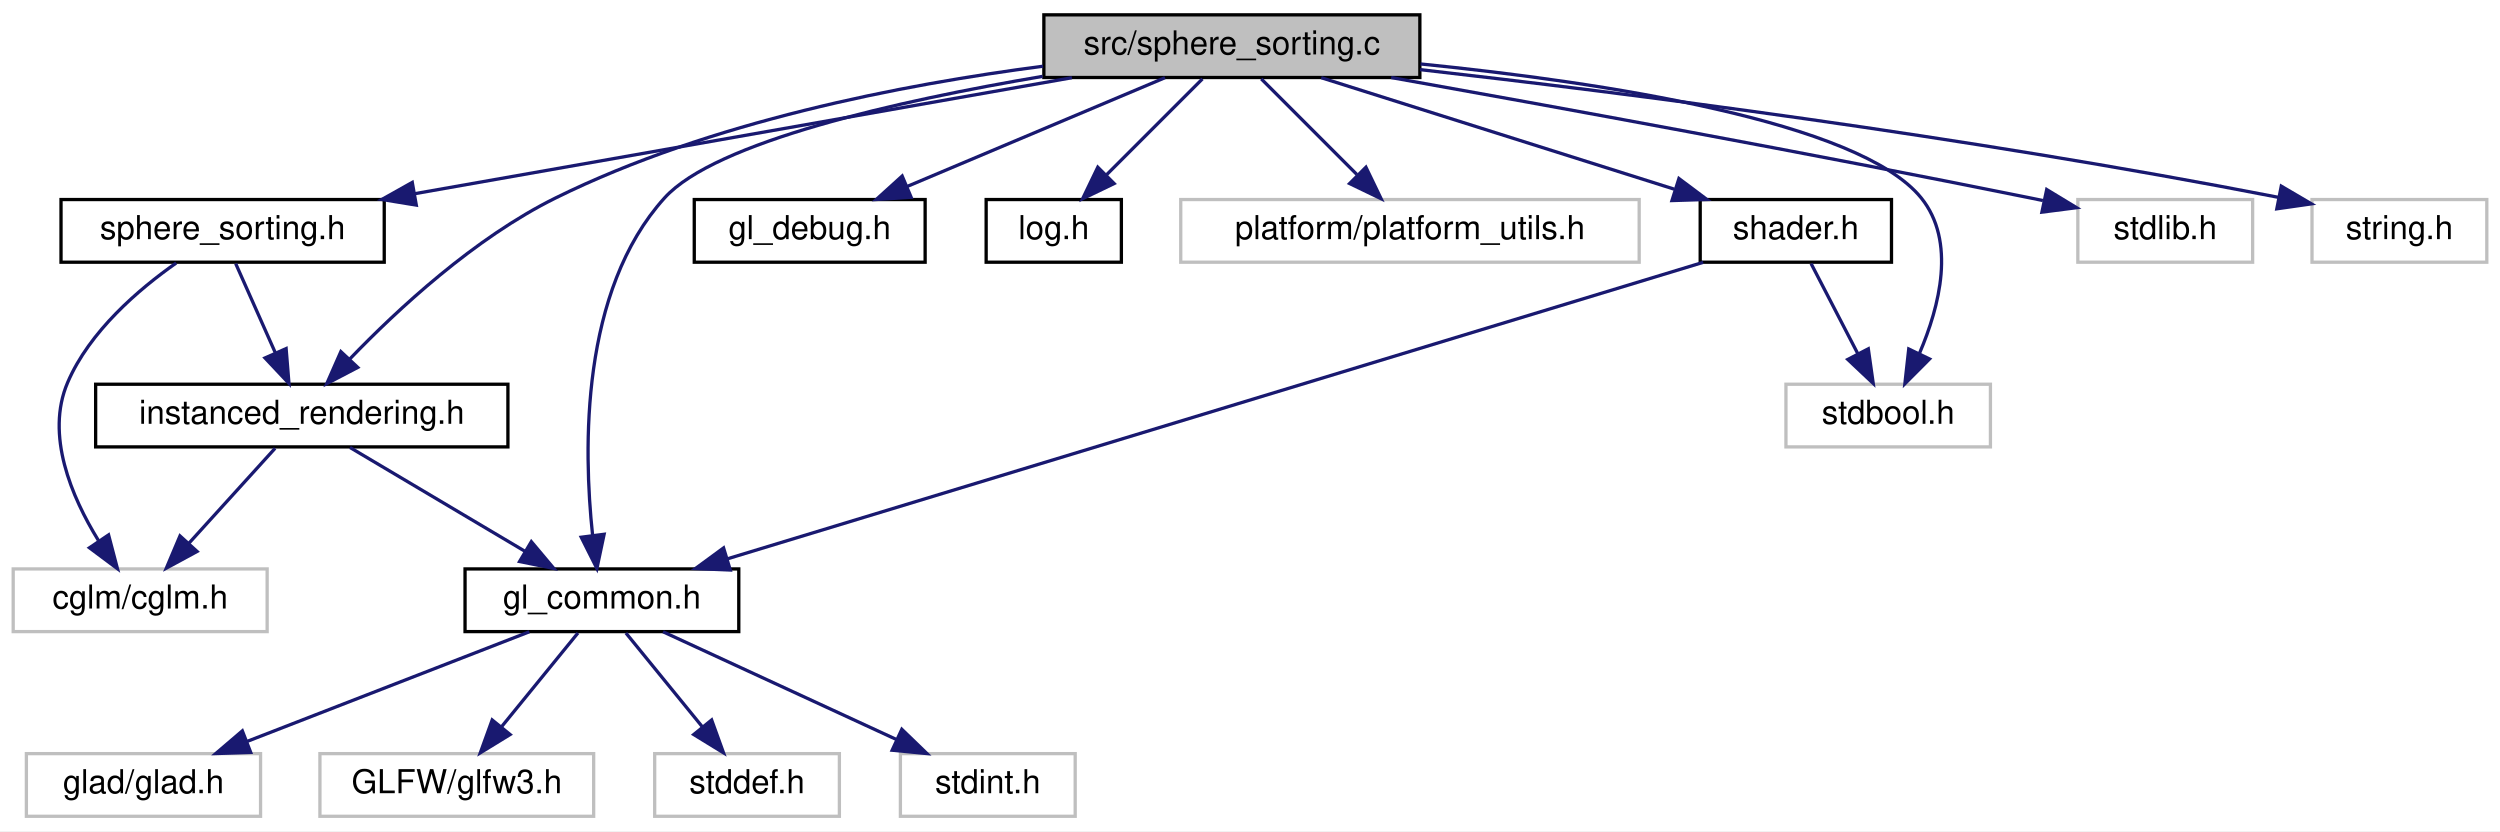
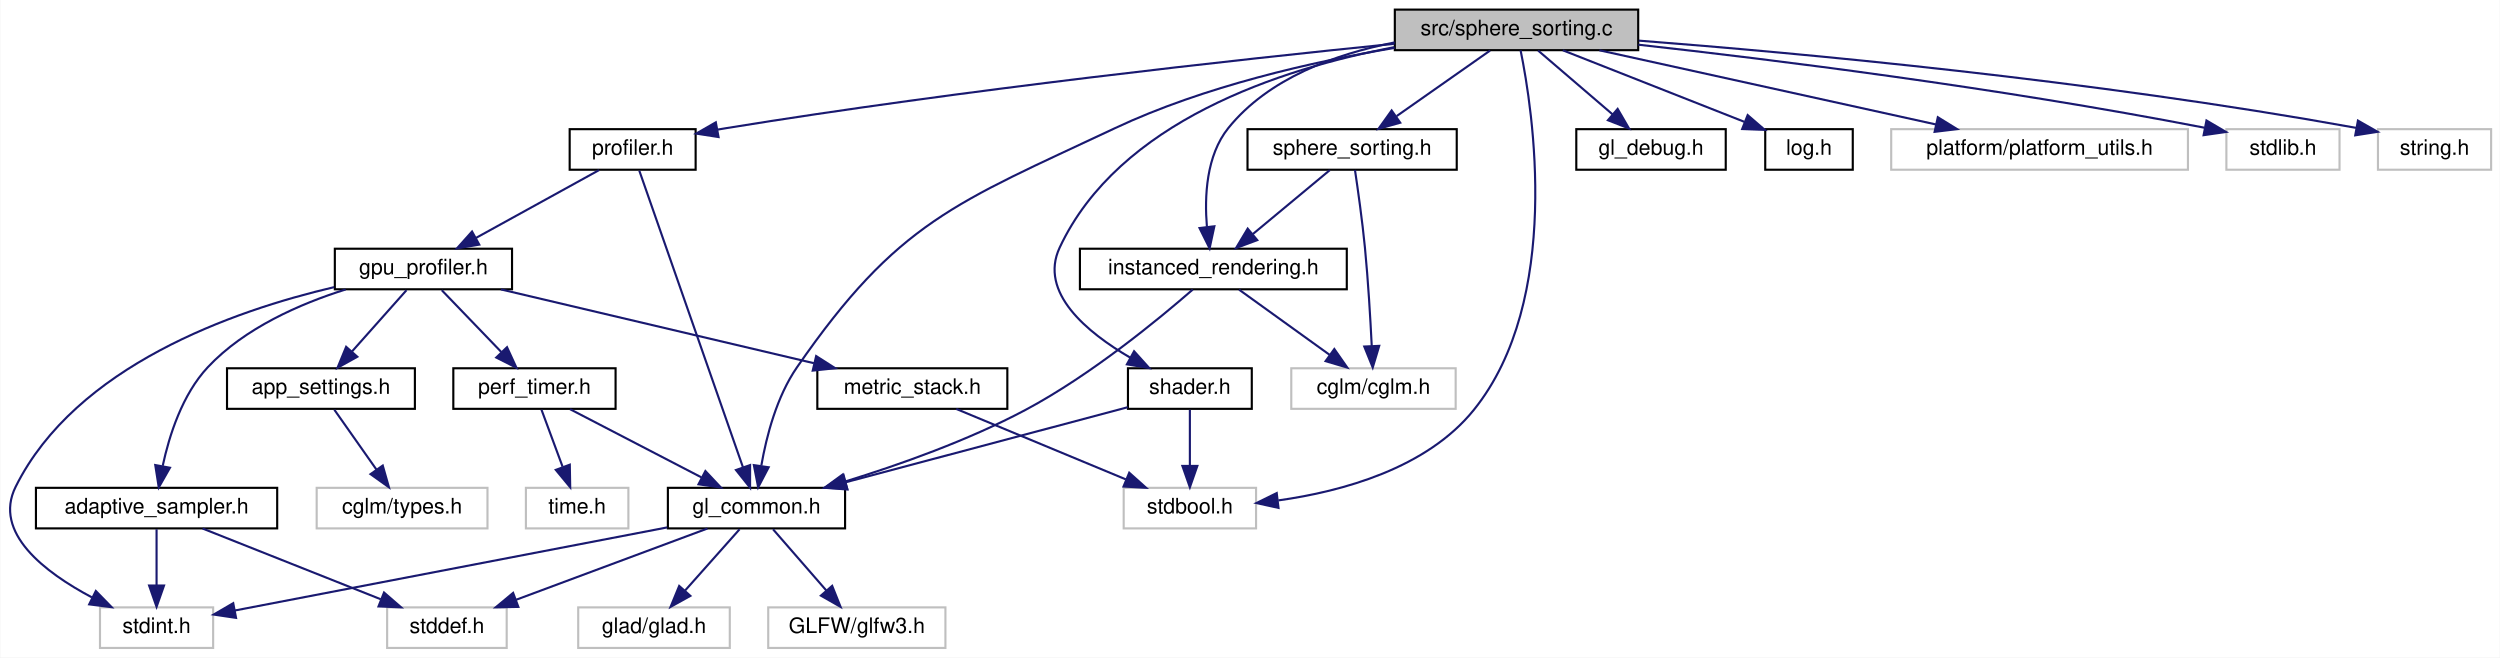
- <svg xmlns="http://www.w3.org/2000/svg" xmlns:xlink="http://www.w3.org/1999/xlink" width="758pt" height="252pt" viewBox="0.00 0.00 758.00 252.00">
-   <g id="graph0" class="graph" transform="scale(1 1) rotate(0) translate(4 248)">
-     <polygon fill="white" stroke="transparent" points="-4,4 -4,-248 754,-248 754,4 -4,4" />
+ <svg xmlns="http://www.w3.org/2000/svg" xmlns:xlink="http://www.w3.org/1999/xlink" width="1171pt" height="308pt" viewBox="0.00 0.00 1170.67 308.00">
+   <g id="graph0" class="graph" transform="scale(1 1) rotate(0) translate(4 304)">
+     <polygon fill="white" stroke="transparent" points="-4,4 -4,-304 1166.67,-304 1166.67,4 -4,4" />
    <g id="node1" class="node">
      <g id="a_node1">
        <a xlink:title=" ">
-           <polygon fill="#bfbfbf" stroke="black" points="312.5,-224.5 312.5,-243.5 426.5,-243.5 426.5,-224.5 312.5,-224.5" />
-           <text text-anchor="middle" x="369.5" y="-231.5" font-family="Helvetica,sans-Serif" font-size="10.00">src/sphere_sorting.c</text>
+           <polygon fill="#bfbfbf" stroke="black" points="649.17,-280.5 649.17,-299.5 763.17,-299.5 763.17,-280.5 649.17,-280.5" />
+           <text text-anchor="middle" x="706.17" y="-287.5" font-family="Helvetica,sans-Serif" font-size="10.00">src/sphere_sorting.c</text>
        </a>
      </g>
    </g>
    <g id="node2" class="node">
      <g id="a_node2">
        <a xlink:href="sphere__sorting_8h.html" target="_top" xlink:title="Back-to-front sorting for transparent geometry.">
-           <polygon fill="white" stroke="black" points="14.5,-168.5 14.5,-187.5 112.5,-187.5 112.5,-168.5 14.5,-168.5" />
-           <text text-anchor="middle" x="63.5" y="-175.5" font-family="Helvetica,sans-Serif" font-size="10.00">sphere_sorting.h</text>
+           <polygon fill="white" stroke="black" points="580.17,-224.5 580.17,-243.5 678.17,-243.5 678.17,-224.5 580.17,-224.5" />
+           <text text-anchor="middle" x="629.17" y="-231.5" font-family="Helvetica,sans-Serif" font-size="10.00">sphere_sorting.h</text>
        </a>
      </g>
    </g>
    <g id="edge1" class="edge">
-       <path fill="none" stroke="midnightblue" d="M321.01,-224.44C266.96,-214.9 179.57,-199.48 121.83,-189.29" />
-       <polygon fill="midnightblue" stroke="midnightblue" points="122.22,-185.81 111.76,-187.52 121,-192.7 122.22,-185.81" />
+       <path fill="none" stroke="midnightblue" d="M693.79,-280.32C682.01,-272.06 664.03,-259.45 650.03,-249.63" />
+       <polygon fill="midnightblue" stroke="midnightblue" points="651.7,-246.53 641.51,-243.65 647.68,-252.26 651.7,-246.53" />
    </g>
    <g id="node3" class="node">
      <g id="a_node3">
        <a xlink:href="instanced__rendering_8h.html" target="_top" xlink:title="Mesh-based instanced rendering for spheres.">
-           <polygon fill="white" stroke="black" points="25,-112.5 25,-131.5 150,-131.5 150,-112.5 25,-112.5" />
-           <text text-anchor="middle" x="87.5" y="-119.5" font-family="Helvetica,sans-Serif" font-size="10.00">instanced_rendering.h</text>
+           <polygon fill="white" stroke="black" points="501.67,-168.5 501.67,-187.5 626.67,-187.5 626.67,-168.5 501.67,-168.5" />
+           <text text-anchor="middle" x="564.17" y="-175.5" font-family="Helvetica,sans-Serif" font-size="10.00">instanced_rendering.h</text>
        </a>
      </g>
    </g>
    <g id="edge12" class="edge">
-       <path fill="none" stroke="midnightblue" d="M312.25,-227.92C269.71,-222.4 211.22,-211.07 164.5,-188 139.88,-175.85 116.51,-154.17 102.11,-139.21" />
-       <polygon fill="midnightblue" stroke="midnightblue" points="104.47,-136.6 95.08,-131.69 99.35,-141.39 104.47,-136.6" />
+       <path fill="none" stroke="midnightblue" d="M649.12,-284.14C621.36,-278.7 590,-267.37 571.17,-244 560.83,-231.17 559.96,-211.98 561.15,-197.78" />
+       <polygon fill="midnightblue" stroke="midnightblue" points="564.65,-198.03 562.41,-187.67 557.7,-197.17 564.65,-198.03" />
    </g>
    <g id="node4" class="node">
      <g id="a_node4">
        <a xlink:href="gl__common_8h.html" target="_top" xlink:title="Common OpenGL definitions, RAII helpers, and utilities.">
-           <polygon fill="white" stroke="black" points="137,-56.5 137,-75.5 220,-75.5 220,-56.5 137,-56.5" />
-           <text text-anchor="middle" x="178.5" y="-63.5" font-family="Helvetica,sans-Serif" font-size="10.00">gl_common.h</text>
+           <polygon fill="white" stroke="black" points="308.67,-56.5 308.67,-75.5 391.67,-75.5 391.67,-56.5 308.67,-56.5" />
+           <text text-anchor="middle" x="350.17" y="-63.5" font-family="Helvetica,sans-Serif" font-size="10.00">gl_common.h</text>
        </a>
      </g>
    </g>
    <g id="edge10" class="edge">
-       <path fill="none" stroke="midnightblue" d="M312.12,-224.85C268.29,-217.42 212.87,-205 197.5,-188 172.03,-159.84 172.85,-112.09 175.67,-85.78" />
-       <polygon fill="midnightblue" stroke="midnightblue" points="179.17,-86.01 176.98,-75.64 172.23,-85.11 179.17,-86.01" />
+       <path fill="none" stroke="midnightblue" d="M649.03,-281.56C610.69,-275.09 559.77,-263.57 518.17,-244 443.2,-208.73 416.3,-200.13 369.17,-132 359.65,-118.25 354.85,-99.72 352.45,-85.97" />
+       <polygon fill="midnightblue" stroke="midnightblue" points="355.87,-85.13 350.96,-75.74 348.94,-86.14 355.87,-85.13" />
    </g>
    <g id="node10" class="node">
      <g id="a_node10">
        <a xlink:href="gl__debug_8h.html" target="_top" xlink:title=" ">
-           <polygon fill="white" stroke="black" points="206.5,-168.5 206.5,-187.5 276.5,-187.5 276.5,-168.5 206.5,-168.5" />
-           <text text-anchor="middle" x="241.5" y="-175.5" font-family="Helvetica,sans-Serif" font-size="10.00">gl_debug.h</text>
+           <polygon fill="white" stroke="black" points="734.17,-224.5 734.17,-243.5 804.17,-243.5 804.17,-224.5 734.17,-224.5" />
+           <text text-anchor="middle" x="769.17" y="-231.5" font-family="Helvetica,sans-Serif" font-size="10.00">gl_debug.h</text>
        </a>
      </g>
    </g>
    <g id="edge11" class="edge">
-       <path fill="none" stroke="midnightblue" d="M349.22,-224.44C328.15,-215.56 294.98,-201.56 271.01,-191.45" />
-       <polygon fill="midnightblue" stroke="midnightblue" points="272.26,-188.18 261.69,-187.52 269.54,-194.63 272.26,-188.18" />
+       <path fill="none" stroke="midnightblue" d="M716.29,-280.32C725.69,-272.26 739.91,-260.08 751.23,-250.37" />
+       <polygon fill="midnightblue" stroke="midnightblue" points="753.54,-253 758.86,-243.83 748.99,-247.68 753.54,-253" />
    </g>
    <g id="node11" class="node">
      <g id="a_node11">
        <a xlink:href="log_8h.html" target="_top" xlink:title="Thread-safe logging utility with timestamps and severity levels.">
-           <polygon fill="white" stroke="black" points="295,-168.5 295,-187.5 336,-187.5 336,-168.5 295,-168.5" />
-           <text text-anchor="middle" x="315.5" y="-175.5" font-family="Helvetica,sans-Serif" font-size="10.00">log.h</text>
+           <polygon fill="white" stroke="black" points="822.67,-224.5 822.67,-243.5 863.67,-243.5 863.67,-224.5 822.67,-224.5" />
+           <text text-anchor="middle" x="843.17" y="-231.5" font-family="Helvetica,sans-Serif" font-size="10.00">log.h</text>
        </a>
      </g>
    </g>
    <g id="edge13" class="edge">
-       <path fill="none" stroke="midnightblue" d="M360.58,-224.08C352.72,-216.22 341.07,-204.57 331.58,-195.08" />
-       <polygon fill="midnightblue" stroke="midnightblue" points="333.8,-192.35 324.25,-187.75 328.85,-197.3 333.8,-192.35" />
+       <path fill="none" stroke="midnightblue" d="M727.87,-280.44C750.79,-271.41 787.08,-257.11 812.82,-246.96" />
+       <polygon fill="midnightblue" stroke="midnightblue" points="814.44,-250.09 822.46,-243.16 811.87,-243.57 814.44,-250.09" />
    </g>
    <g id="node12" class="node">
      <g id="a_node12">
        <a xlink:title=" ">
-           <polygon fill="white" stroke="#bfbfbf" points="354,-168.5 354,-187.5 493,-187.5 493,-168.5 354,-168.5" />
-           <text text-anchor="middle" x="423.5" y="-175.5" font-family="Helvetica,sans-Serif" font-size="10.00">platform/platform_utils.h</text>
+           <polygon fill="white" stroke="#bfbfbf" points="881.67,-224.5 881.67,-243.5 1020.67,-243.5 1020.67,-224.5 881.67,-224.5" />
+           <text text-anchor="middle" x="951.17" y="-231.5" font-family="Helvetica,sans-Serif" font-size="10.00">platform/platform_utils.h</text>
        </a>
      </g>
    </g>
    <g id="edge14" class="edge">
-       <path fill="none" stroke="midnightblue" d="M378.42,-224.08C386.28,-216.22 397.93,-204.57 407.42,-195.08" />
-       <polygon fill="midnightblue" stroke="midnightblue" points="410.15,-197.3 414.75,-187.75 405.2,-192.35 410.15,-197.3" />
+       <path fill="none" stroke="midnightblue" d="M744.99,-280.44C787.73,-271.02 856.5,-255.87 902.73,-245.68" />
+       <polygon fill="midnightblue" stroke="midnightblue" points="903.51,-249.09 912.53,-243.52 902.01,-242.25 903.51,-249.09" />
    </g>
    <g id="node13" class="node">
      <g id="a_node13">
+         <a xlink:href="profiler_8h.html" target="_top" xlink:title=" ">
+           <polygon fill="white" stroke="black" points="262.67,-224.5 262.67,-243.5 321.67,-243.5 321.67,-224.5 262.67,-224.5" />
+           <text text-anchor="middle" x="292.17" y="-231.5" font-family="Helvetica,sans-Serif" font-size="10.00">profiler.h</text>
+         </a>
+       </g>
+     </g>
+     <g id="edge15" class="edge">
+       <path fill="none" stroke="midnightblue" d="M648.92,-283.49C576.03,-276.13 446.34,-261.94 336.17,-244 334.72,-243.77 333.25,-243.52 331.77,-243.26" />
+       <polygon fill="midnightblue" stroke="midnightblue" points="332.4,-239.81 321.93,-241.43 331.12,-246.7 332.4,-239.81" />
+     </g>
+     <g id="node17" class="node">
+       <g id="a_node17">
+         <a xlink:title=" ">
+           <polygon fill="white" stroke="#bfbfbf" points="522.17,-56.5 522.17,-75.5 584.17,-75.5 584.17,-56.5 522.17,-56.5" />
+           <text text-anchor="middle" x="553.17" y="-63.5" font-family="Helvetica,sans-Serif" font-size="10.00">stdbool.h</text>
+         </a>
+       </g>
+     </g>
+     <g id="edge32" class="edge">
+       <path fill="none" stroke="midnightblue" d="M708.08,-280.43C713.77,-252.59 727.7,-163.52 686.17,-112 664.13,-84.67 624.8,-73.85 594.6,-69.61" />
+       <polygon fill="midnightblue" stroke="midnightblue" points="594.69,-66.1 584.34,-68.37 593.85,-73.05 594.69,-66.1" />
+     </g>
+     <g id="node22" class="node">
+       <g id="a_node22">
        <a xlink:href="shader_8h.html" target="_top" xlink:title="High-level OpenGL shader management with metadata and uniform caching.">
-           <polygon fill="white" stroke="black" points="511.5,-168.5 511.5,-187.5 569.5,-187.5 569.5,-168.5 511.5,-168.5" />
-           <text text-anchor="middle" x="540.5" y="-175.5" font-family="Helvetica,sans-Serif" font-size="10.00">shader.h</text>
-         </a>
-       </g>
-     </g>
-     <g id="edge15" class="edge">
-       <path fill="none" stroke="midnightblue" d="M396.6,-224.44C425.49,-215.32 471.42,-200.81 503.61,-190.65" />
-       <polygon fill="midnightblue" stroke="midnightblue" points="505.05,-193.87 513.53,-187.52 502.94,-187.19 505.05,-193.87" />
+           <polygon fill="white" stroke="black" points="524.17,-112.5 524.17,-131.5 582.17,-131.5 582.17,-112.5 524.17,-112.5" />
+           <text text-anchor="middle" x="553.17" y="-119.5" font-family="Helvetica,sans-Serif" font-size="10.00">shader.h</text>
+         </a>
+       </g>
+     </g>
+     <g id="edge29" class="edge">
+       <path fill="none" stroke="midnightblue" d="M648.94,-281.93C595.44,-271.73 519.79,-247.08 492.17,-188 482.35,-166.99 504.92,-148.31 525.32,-136.43" />
+       <polygon fill="midnightblue" stroke="midnightblue" points="527.04,-139.48 534.13,-131.61 523.68,-133.34 527.04,-139.48" />
+     </g>
+     <g id="node23" class="node">
+       <g id="a_node23">
+         <a xlink:title=" ">
+           <polygon fill="white" stroke="#bfbfbf" points="1038.67,-224.5 1038.67,-243.5 1091.67,-243.5 1091.67,-224.5 1038.67,-224.5" />
+           <text text-anchor="middle" x="1065.17" y="-231.5" font-family="Helvetica,sans-Serif" font-size="10.00">stdlib.h</text>
+         </a>
+       </g>
+     </g>
+     <g id="edge33" class="edge">
+       <path fill="none" stroke="midnightblue" d="M763.26,-283.06C826.09,-276.08 930.2,-263.2 1028.39,-244.18" />
+       <polygon fill="midnightblue" stroke="midnightblue" points="1029.35,-247.56 1038.48,-242.19 1028,-240.69 1029.35,-247.56" />
+     </g>
+     <g id="node24" class="node">
+       <g id="a_node24">
+         <a xlink:title=" ">
+           <polygon fill="white" stroke="#bfbfbf" points="1109.67,-224.5 1109.67,-243.5 1162.67,-243.5 1162.67,-224.5 1109.67,-224.5" />
+           <text text-anchor="middle" x="1136.17" y="-231.5" font-family="Helvetica,sans-Serif" font-size="10.00">string.h</text>
+         </a>
+       </g>
+     </g>
+     <g id="edge34" class="edge">
+       <path fill="none" stroke="midnightblue" d="M763.44,-284.97C838.58,-279.14 974.63,-266.67 1099.39,-244.12" />
+       <polygon fill="midnightblue" stroke="midnightblue" points="1100.29,-247.51 1109.5,-242.26 1099.03,-240.62 1100.29,-247.51" />
+     </g>
+     <g id="edge2" class="edge">
+       <path fill="none" stroke="midnightblue" d="M618.72,-224.32C609.02,-216.26 594.35,-204.08 582.67,-194.37" />
+       <polygon fill="midnightblue" stroke="midnightblue" points="584.73,-191.53 574.8,-187.83 580.25,-196.92 584.73,-191.53" />
+     </g>
+     <g id="node9" class="node">
+       <g id="a_node9">
+         <a xlink:title=" ">
+           <polygon fill="white" stroke="#bfbfbf" points="600.67,-112.5 600.67,-131.5 677.67,-131.5 677.67,-112.5 600.67,-112.5" />
+           <text text-anchor="middle" x="639.17" y="-119.5" font-family="Helvetica,sans-Serif" font-size="10.00">cglm/cglm.h</text>
+         </a>
+       </g>
+     </g>
+     <g id="edge9" class="edge">
+       <path fill="none" stroke="midnightblue" d="M630.5,-224.39C631.85,-215.35 633.93,-200.71 635.17,-188 636.67,-172.51 637.72,-154.88 638.36,-141.89" />
+       <polygon fill="midnightblue" stroke="midnightblue" points="641.86,-142 638.82,-131.85 634.86,-141.68 641.86,-142" />
+     </g>
+     <g id="edge3" class="edge">
+       <path fill="none" stroke="midnightblue" d="M554.52,-168.37C538.98,-154.82 507.01,-128.44 476.17,-112 449.29,-97.68 416.9,-86.22 391.69,-78.46" />
+       <polygon fill="midnightblue" stroke="midnightblue" points="392.64,-75.09 382.06,-75.56 390.62,-81.79 392.64,-75.09" />
+     </g>
+     <g id="edge8" class="edge">
+       <path fill="none" stroke="midnightblue" d="M576.22,-168.32C587.63,-160.11 605,-147.6 618.6,-137.81" />
+       <polygon fill="midnightblue" stroke="midnightblue" points="620.83,-140.52 626.9,-131.83 616.74,-134.84 620.83,-140.52" />
+     </g>
+     <g id="node5" class="node">
+       <g id="a_node5">
+         <a xlink:title=" ">
+           <polygon fill="white" stroke="#bfbfbf" points="266.67,-0.5 266.67,-19.5 337.67,-19.5 337.67,-0.5 266.67,-0.5" />
+           <text text-anchor="middle" x="302.17" y="-7.5" font-family="Helvetica,sans-Serif" font-size="10.00">glad/glad.h</text>
+         </a>
+       </g>
+     </g>
+     <g id="edge4" class="edge">
+       <path fill="none" stroke="midnightblue" d="M342.24,-56.08C335.32,-48.3 325.1,-36.8 316.71,-27.37" />
+       <polygon fill="midnightblue" stroke="midnightblue" points="319.2,-24.9 309.94,-19.75 313.97,-29.55 319.2,-24.9" />
+     </g>
+     <g id="node6" class="node">
+       <g id="a_node6">
+         <a xlink:title=" ">
+           <polygon fill="white" stroke="#bfbfbf" points="355.67,-0.5 355.67,-19.5 438.67,-19.5 438.67,-0.5 355.67,-0.5" />
+           <text text-anchor="middle" x="397.17" y="-7.5" font-family="Helvetica,sans-Serif" font-size="10.00">GLFW/glfw3.h</text>
+         </a>
+       </g>
+     </g>
+     <g id="edge5" class="edge">
+       <path fill="none" stroke="midnightblue" d="M357.93,-56.08C364.7,-48.3 374.71,-36.8 382.92,-27.37" />
+       <polygon fill="midnightblue" stroke="midnightblue" points="385.62,-29.59 389.55,-19.75 380.34,-25 385.62,-29.59" />
+     </g>
+     <g id="node7" class="node">
+       <g id="a_node7">
+         <a xlink:title=" ">
+           <polygon fill="white" stroke="#bfbfbf" points="177.17,-0.5 177.17,-19.5 233.17,-19.5 233.17,-0.5 177.17,-0.5" />
+           <text text-anchor="middle" x="205.17" y="-7.5" font-family="Helvetica,sans-Serif" font-size="10.00">stddef.h</text>
+         </a>
+       </g>
+     </g>
+     <g id="edge6" class="edge">
+       <path fill="none" stroke="midnightblue" d="M327.19,-56.44C303.01,-47.44 264.75,-33.19 237.52,-23.05" />
+       <polygon fill="midnightblue" stroke="midnightblue" points="238.63,-19.73 228.03,-19.52 236.18,-26.29 238.63,-19.73" />
+     </g>
+     <g id="node8" class="node">
+       <g id="a_node8">
+         <a xlink:title=" ">
+           <polygon fill="white" stroke="#bfbfbf" points="42.67,-0.5 42.67,-19.5 95.67,-19.5 95.67,-0.5 42.67,-0.5" />
+           <text text-anchor="middle" x="69.17" y="-7.5" font-family="Helvetica,sans-Serif" font-size="10.00">stdint.h</text>
+         </a>
+       </g>
+     </g>
+     <g id="edge7" class="edge">
+       <path fill="none" stroke="midnightblue" d="M308.4,-56.97C253.5,-46.42 157.95,-28.06 105.76,-18.03" />
+       <polygon fill="midnightblue" stroke="midnightblue" points="106.4,-14.59 95.92,-16.14 105.08,-21.47 106.4,-14.59" />
+     </g>
+     <g id="edge16" class="edge">
+       <path fill="none" stroke="midnightblue" d="M295.28,-224.08C304.45,-197.83 331.46,-120.55 343.84,-85.12" />
+       <polygon fill="midnightblue" stroke="midnightblue" points="347.18,-86.16 347.17,-75.57 340.57,-83.85 347.18,-86.16" />
    </g>
    <g id="node14" class="node">
      <g id="a_node14">
-         <a xlink:title=" ">
-           <polygon fill="white" stroke="#bfbfbf" points="537.5,-112.5 537.5,-131.5 599.5,-131.5 599.5,-112.5 537.5,-112.5" />
-           <text text-anchor="middle" x="568.5" y="-119.5" font-family="Helvetica,sans-Serif" font-size="10.00">stdbool.h</text>
-         </a>
-       </g>
-     </g>
-     <g id="edge18" class="edge">
-       <path fill="none" stroke="midnightblue" d="M426.73,-228.61C481.9,-223.05 559.73,-211.24 578.5,-188 589.12,-174.85 584.11,-155.17 578,-140.91" />
-       <polygon fill="midnightblue" stroke="midnightblue" points="581.04,-139.16 573.56,-131.65 574.73,-142.18 581.04,-139.16" />
+         <a xlink:href="gpu__profiler_8h.html" target="_top" xlink:title=" ">
+           <polygon fill="white" stroke="black" points="152.67,-168.5 152.67,-187.5 235.67,-187.5 235.67,-168.5 152.67,-168.5" />
+           <text text-anchor="middle" x="194.17" y="-175.5" font-family="Helvetica,sans-Serif" font-size="10.00">gpu_profiler.h</text>
+         </a>
+       </g>
+     </g>
+     <g id="edge17" class="edge">
+       <path fill="none" stroke="midnightblue" d="M276.42,-224.32C260.85,-215.74 236.79,-202.49 218.71,-192.52" />
+       <polygon fill="midnightblue" stroke="midnightblue" points="220.32,-189.42 209.87,-187.65 216.94,-195.55 220.32,-189.42" />
+     </g>
+     <g id="edge26" class="edge">
+       <path fill="none" stroke="midnightblue" d="M152.34,-169.5C105.15,-158.44 31.31,-132.59 3.17,-76 -7.55,-54.45 16.81,-35.89 38.9,-24.18" />
+       <polygon fill="midnightblue" stroke="midnightblue" points="40.72,-27.18 48.12,-19.6 37.61,-20.92 40.72,-27.18" />
    </g>
    <g id="node15" class="node">
      <g id="a_node15">
-         <a xlink:title=" ">
-           <polygon fill="white" stroke="#bfbfbf" points="626,-168.5 626,-187.5 679,-187.5 679,-168.5 626,-168.5" />
-           <text text-anchor="middle" x="652.5" y="-175.5" font-family="Helvetica,sans-Serif" font-size="10.00">stdlib.h</text>
-         </a>
-       </g>
-     </g>
-     <g id="edge19" class="edge">
-       <path fill="none" stroke="midnightblue" d="M417.8,-224.49C466.71,-215.76 544.49,-201.58 611.5,-188 612.79,-187.74 614.09,-187.47 615.41,-187.2" />
-       <polygon fill="midnightblue" stroke="midnightblue" points="616.56,-190.53 625.62,-185.03 615.11,-183.68 616.56,-190.53" />
+         <a xlink:href="adaptive__sampler_8h.html" target="_top" xlink:title="Adaptive sampling utility for performance metrics.">
+           <polygon fill="white" stroke="black" points="12.67,-56.5 12.67,-75.5 125.67,-75.5 125.67,-56.5 12.67,-56.5" />
+           <text text-anchor="middle" x="69.17" y="-63.5" font-family="Helvetica,sans-Serif" font-size="10.00">adaptive_sampler.h</text>
+         </a>
+       </g>
+     </g>
+     <g id="edge18" class="edge">
+       <path fill="none" stroke="midnightblue" d="M157.74,-168.42C136.4,-161.71 110.36,-150.35 93.17,-132 81.23,-119.25 75.11,-100.06 72.05,-85.83" />
+       <polygon fill="midnightblue" stroke="midnightblue" points="75.44,-84.91 70.2,-75.7 68.56,-86.17 75.44,-84.91" />
    </g>
    <g id="node16" class="node">
      <g id="a_node16">
-         <a xlink:title=" ">
-           <polygon fill="white" stroke="#bfbfbf" points="697,-168.5 697,-187.5 750,-187.5 750,-168.5 697,-168.5" />
-           <text text-anchor="middle" x="723.5" y="-175.5" font-family="Helvetica,sans-Serif" font-size="10.00">string.h</text>
-         </a>
-       </g>
+         <a xlink:href="metric__stack_8h.html" target="_top" xlink:title=" ">
+           <polygon fill="white" stroke="black" points="378.67,-112.5 378.67,-131.5 467.67,-131.5 467.67,-112.5 378.67,-112.5" />
+           <text text-anchor="middle" x="423.17" y="-119.5" font-family="Helvetica,sans-Serif" font-size="10.00">metric_stack.h</text>
+         </a>
+       </g>
+     </g>
+     <g id="edge21" class="edge">
+       <path fill="none" stroke="midnightblue" d="M230.45,-168.44C270.15,-159.08 333.87,-144.06 377.08,-133.87" />
+       <polygon fill="midnightblue" stroke="midnightblue" points="378.12,-137.22 387.05,-131.52 376.51,-130.41 378.12,-137.22" />
+     </g>
+     <g id="node18" class="node">
+       <g id="a_node18">
+         <a xlink:href="perf__timer_8h.html" target="_top" xlink:title="High-precision performance measurement (CPU and GPU).">
+           <polygon fill="white" stroke="black" points="208.17,-112.5 208.17,-131.5 284.17,-131.5 284.17,-112.5 208.17,-112.5" />
+           <text text-anchor="middle" x="246.17" y="-119.5" font-family="Helvetica,sans-Serif" font-size="10.00">perf_timer.h</text>
+         </a>
+       </g>
+     </g>
+     <g id="edge23" class="edge">
+       <path fill="none" stroke="midnightblue" d="M202.75,-168.08C210.32,-160.22 221.54,-148.57 230.68,-139.08" />
+       <polygon fill="midnightblue" stroke="midnightblue" points="233.32,-141.38 237.74,-131.75 228.28,-136.53 233.32,-141.38" />
+     </g>
+     <g id="node20" class="node">
+       <g id="a_node20">
+         <a xlink:href="app__settings_8h.html" target="_top" xlink:title="Global application constants, configuration macros, and default values.">
+           <polygon fill="white" stroke="black" points="102.17,-112.5 102.17,-131.5 190.17,-131.5 190.17,-112.5 102.17,-112.5" />
+           <text text-anchor="middle" x="146.17" y="-119.5" font-family="Helvetica,sans-Serif" font-size="10.00">app_settings.h</text>
+         </a>
+       </g>
+     </g>
+     <g id="edge27" class="edge">
+       <path fill="none" stroke="midnightblue" d="M186.24,-168.08C179.32,-160.3 169.1,-148.8 160.71,-139.37" />
+       <polygon fill="midnightblue" stroke="midnightblue" points="163.2,-136.9 153.94,-131.75 157.97,-141.55 163.2,-136.9" />
+     </g>
+     <g id="edge19" class="edge">
+       <path fill="none" stroke="midnightblue" d="M90.72,-56.44C113.2,-47.52 148.65,-33.44 174.15,-23.32" />
+       <polygon fill="midnightblue" stroke="midnightblue" points="175.71,-26.46 183.72,-19.52 173.13,-19.95 175.71,-26.46" />
    </g>
    <g id="edge20" class="edge">
-       <path fill="none" stroke="midnightblue" d="M426.58,-226.89C488.53,-219.83 590.52,-206.94 686.91,-188.15" />
-       <polygon fill="midnightblue" stroke="midnightblue" points="687.68,-191.56 696.82,-186.19 686.33,-184.69 687.68,-191.56" />
-     </g>
-     <g id="edge2" class="edge">
-       <path fill="none" stroke="midnightblue" d="M67.46,-168.08C70.71,-160.77 75.42,-150.18 79.45,-141.1" />
-       <polygon fill="midnightblue" stroke="midnightblue" points="82.75,-142.31 83.61,-131.75 76.35,-139.47 82.75,-142.31" />
-     </g>
-     <g id="node9" class="node">
-       <g id="a_node9">
-         <a xlink:title=" ">
-           <polygon fill="white" stroke="#bfbfbf" points="0,-56.5 0,-75.5 77,-75.5 77,-56.5 0,-56.5" />
-           <text text-anchor="middle" x="38.5" y="-63.5" font-family="Helvetica,sans-Serif" font-size="10.00">cglm/cglm.h</text>
-         </a>
-       </g>
-     </g>
-     <g id="edge9" class="edge">
-       <path fill="none" stroke="midnightblue" d="M49.42,-168.26C38.15,-160.35 23.15,-147.58 16.5,-132 9.72,-116.13 17.66,-97.41 25.83,-84.15" />
-       <polygon fill="midnightblue" stroke="midnightblue" points="28.92,-85.82 31.61,-75.57 23.12,-81.91 28.92,-85.82" />
-     </g>
-     <g id="edge3" class="edge">
-       <path fill="none" stroke="midnightblue" d="M102.12,-112.32C116.45,-103.82 138.51,-90.73 155.25,-80.8" />
-       <polygon fill="midnightblue" stroke="midnightblue" points="157.1,-83.77 163.92,-75.65 153.53,-77.75 157.1,-83.77" />
-     </g>
-     <g id="edge8" class="edge">
-       <path fill="none" stroke="midnightblue" d="M79.41,-112.08C72.34,-104.3 61.91,-92.8 53.35,-83.37" />
-       <polygon fill="midnightblue" stroke="midnightblue" points="55.75,-80.8 46.44,-75.75 50.57,-85.51 55.75,-80.8" />
-     </g>
-     <g id="node5" class="node">
-       <g id="a_node5">
-         <a xlink:title=" ">
-           <polygon fill="white" stroke="#bfbfbf" points="4,-0.5 4,-19.5 75,-19.5 75,-0.5 4,-0.5" />
-           <text text-anchor="middle" x="39.5" y="-7.5" font-family="Helvetica,sans-Serif" font-size="10.00">glad/glad.h</text>
-         </a>
-       </g>
-     </g>
-     <g id="edge4" class="edge">
-       <path fill="none" stroke="midnightblue" d="M156.48,-56.44C133.4,-47.48 96.94,-33.31 70.86,-23.18" />
-       <polygon fill="midnightblue" stroke="midnightblue" points="72.01,-19.88 61.42,-19.52 69.48,-26.4 72.01,-19.88" />
-     </g>
-     <g id="node6" class="node">
-       <g id="a_node6">
-         <a xlink:title=" ">
-           <polygon fill="white" stroke="#bfbfbf" points="93,-0.5 93,-19.5 176,-19.5 176,-0.5 93,-0.5" />
-           <text text-anchor="middle" x="134.5" y="-7.5" font-family="Helvetica,sans-Serif" font-size="10.00">GLFW/glfw3.h</text>
-         </a>
-       </g>
-     </g>
-     <g id="edge5" class="edge">
-       <path fill="none" stroke="midnightblue" d="M171.23,-56.08C164.96,-48.38 155.71,-37.03 148.07,-27.65" />
-       <polygon fill="midnightblue" stroke="midnightblue" points="150.66,-25.29 141.63,-19.75 145.23,-29.71 150.66,-25.29" />
-     </g>
-     <g id="node7" class="node">
-       <g id="a_node7">
-         <a xlink:title=" ">
-           <polygon fill="white" stroke="#bfbfbf" points="194.5,-0.5 194.5,-19.5 250.5,-19.5 250.5,-0.5 194.5,-0.5" />
-           <text text-anchor="middle" x="222.5" y="-7.5" font-family="Helvetica,sans-Serif" font-size="10.00">stddef.h</text>
-         </a>
-       </g>
-     </g>
-     <g id="edge6" class="edge">
-       <path fill="none" stroke="midnightblue" d="M185.77,-56.08C192.04,-48.38 201.29,-37.03 208.93,-27.65" />
-       <polygon fill="midnightblue" stroke="midnightblue" points="211.77,-29.71 215.37,-19.75 206.34,-25.29 211.77,-29.71" />
-     </g>
-     <g id="node8" class="node">
-       <g id="a_node8">
-         <a xlink:title=" ">
-           <polygon fill="white" stroke="#bfbfbf" points="269,-0.5 269,-19.5 322,-19.5 322,-0.5 269,-0.5" />
-           <text text-anchor="middle" x="295.5" y="-7.5" font-family="Helvetica,sans-Serif" font-size="10.00">stdint.h</text>
-         </a>
-       </g>
-     </g>
-     <g id="edge7" class="edge">
-       <path fill="none" stroke="midnightblue" d="M197.04,-56.44C216.12,-47.64 246.07,-33.81 267.94,-23.72" />
-       <polygon fill="midnightblue" stroke="midnightblue" points="269.43,-26.88 277.05,-19.52 266.5,-20.53 269.43,-26.88" />
-     </g>
-     <g id="edge16" class="edge">
-       <path fill="none" stroke="midnightblue" d="M512.4,-168.46C447.98,-148.89 289.62,-100.77 216.56,-78.57" />
-       <polygon fill="midnightblue" stroke="midnightblue" points="217.42,-75.17 206.84,-75.61 215.39,-81.87 217.42,-75.17" />
-     </g>
-     <g id="edge17" class="edge">
-       <path fill="none" stroke="midnightblue" d="M545.12,-168.08C548.96,-160.69 554.52,-149.95 559.26,-140.81" />
-       <polygon fill="midnightblue" stroke="midnightblue" points="562.47,-142.24 563.96,-131.75 556.25,-139.02 562.47,-142.24" />
+       <path fill="none" stroke="midnightblue" d="M69.17,-56.08C69.17,-49.01 69.17,-38.86 69.17,-29.99" />
+       <polygon fill="midnightblue" stroke="midnightblue" points="72.67,-29.75 69.17,-19.75 65.67,-29.75 72.67,-29.75" />
+     </g>
+     <g id="edge22" class="edge">
+       <path fill="none" stroke="midnightblue" d="M443.76,-112.44C465.16,-103.56 498.85,-89.56 523.19,-79.45" />
+       <polygon fill="midnightblue" stroke="midnightblue" points="524.77,-82.58 532.66,-75.52 522.09,-76.12 524.77,-82.58" />
+     </g>
+     <g id="edge24" class="edge">
+       <path fill="none" stroke="midnightblue" d="M262.87,-112.32C279.48,-103.7 305.17,-90.36 324.39,-80.39" />
+       <polygon fill="midnightblue" stroke="midnightblue" points="326.24,-83.37 333.5,-75.65 323.01,-77.16 326.24,-83.37" />
+     </g>
+     <g id="node19" class="node">
+       <g id="a_node19">
+         <a xlink:title=" ">
+           <polygon fill="white" stroke="#bfbfbf" points="242.17,-56.5 242.17,-75.5 290.17,-75.5 290.17,-56.5 242.17,-56.5" />
+           <text text-anchor="middle" x="266.17" y="-63.5" font-family="Helvetica,sans-Serif" font-size="10.00">time.h</text>
+         </a>
+       </g>
+     </g>
+     <g id="edge25" class="edge">
+       <path fill="none" stroke="midnightblue" d="M249.47,-112.08C252.15,-104.85 256.01,-94.41 259.35,-85.4" />
+       <polygon fill="midnightblue" stroke="midnightblue" points="262.73,-86.34 262.92,-75.75 256.17,-83.91 262.73,-86.34" />
+     </g>
+     <g id="node21" class="node">
+       <g id="a_node21">
+         <a xlink:title=" ">
+           <polygon fill="white" stroke="#bfbfbf" points="144.17,-56.5 144.17,-75.5 224.17,-75.5 224.17,-56.5 144.17,-56.5" />
+           <text text-anchor="middle" x="184.17" y="-63.5" font-family="Helvetica,sans-Serif" font-size="10.00">cglm/types.h</text>
+         </a>
+       </g>
+     </g>
+     <g id="edge28" class="edge">
+       <path fill="none" stroke="midnightblue" d="M152.44,-112.08C157.81,-104.46 165.68,-93.26 172.24,-83.94" />
+       <polygon fill="midnightblue" stroke="midnightblue" points="175.11,-85.94 178.01,-75.75 169.39,-81.91 175.11,-85.94" />
+     </g>
+     <g id="edge30" class="edge">
+       <path fill="none" stroke="midnightblue" d="M524.08,-113.26C489.49,-104.06 431.48,-88.63 392.06,-78.14" />
+       <polygon fill="midnightblue" stroke="midnightblue" points="392.77,-74.71 382.21,-75.52 390.97,-81.48 392.77,-74.71" />
+     </g>
+     <g id="edge31" class="edge">
+       <path fill="none" stroke="midnightblue" d="M553.17,-112.08C553.17,-105.01 553.17,-94.86 553.17,-85.99" />
+       <polygon fill="midnightblue" stroke="midnightblue" points="556.67,-85.75 553.17,-75.75 549.67,-85.75 556.67,-85.75" />
    </g>
  </g>
</svg>
